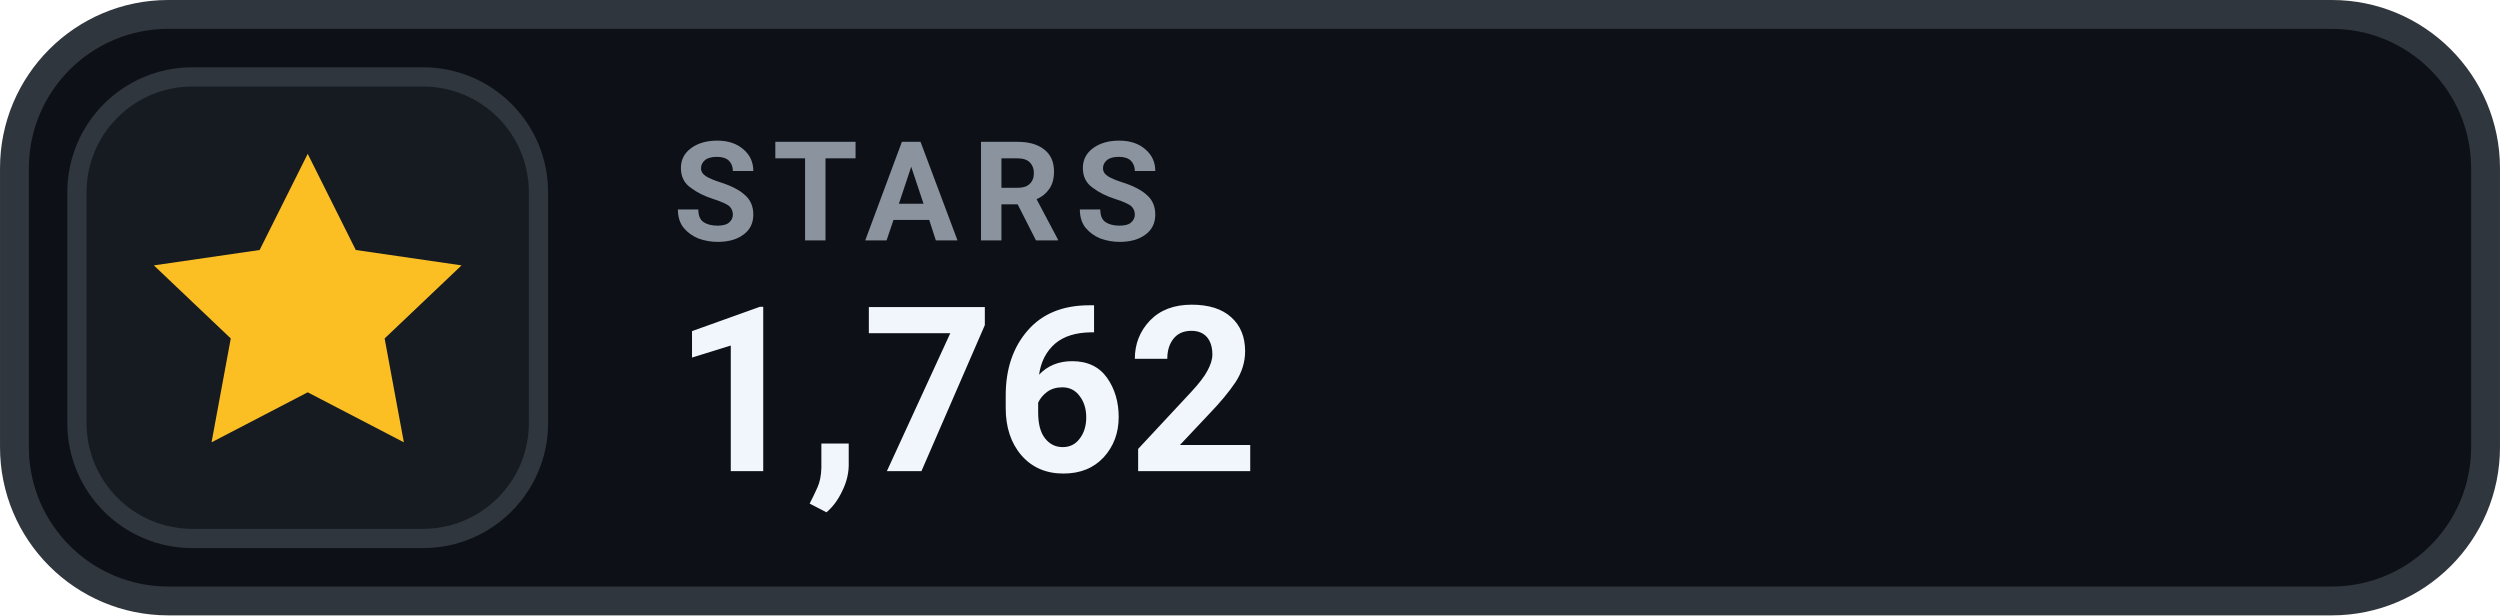
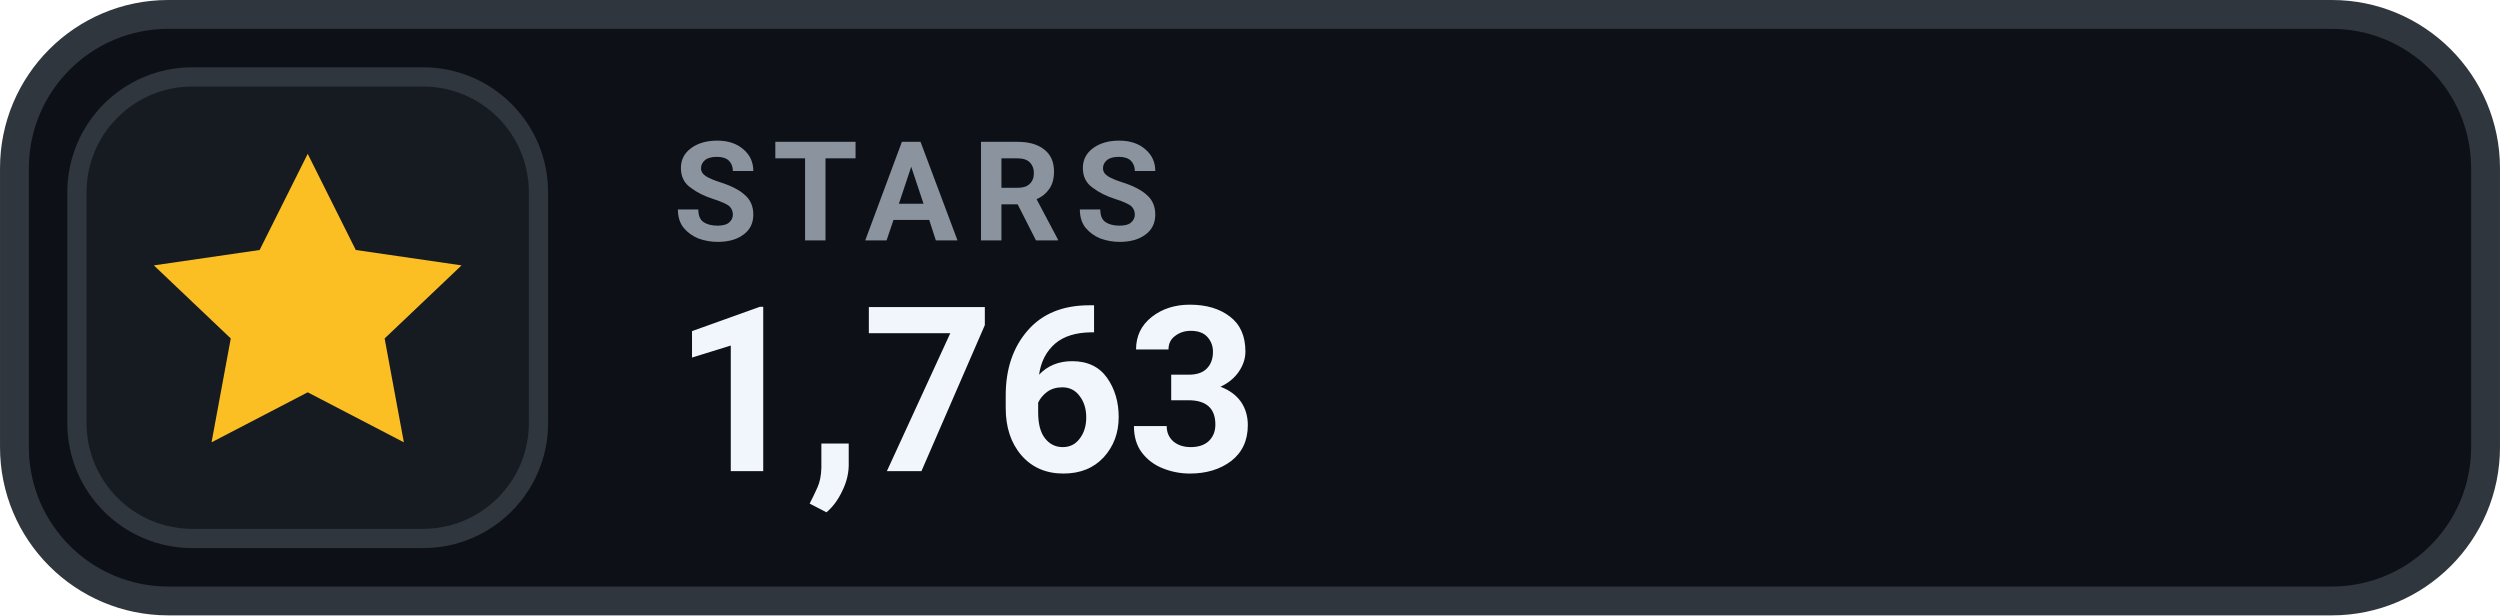
- <svg xmlns="http://www.w3.org/2000/svg" width="126" height="31.015" viewBox="0 0 130 32" role="img" aria-label="STARS 1,762">
+ <svg xmlns="http://www.w3.org/2000/svg" width="126" height="31.015" viewBox="0 0 130 32" role="img" aria-label="STARS 1,763">
  <rect x=".75" y=".75" width="128.5" height="30.5" rx="8" fill="#0D1117" stroke="#30363D" stroke-width="1.5" />
  <rect x="4" y="4" width="24" height="24" rx="6" fill="#161B22" stroke="#30363D" stroke-width="1" />
  <g transform="translate(16 16)" style="color:#FBBF24;">
    <path d="M0 -8 l2.5 5 5.5 .8 -4 3.8 1 5.4 -5 -2.6 -5 2.6 1 -5.4 -4 -3.8 5.5 -.8 Z" fill="currentColor" />
  </g>
  <text x="35" y="12.5" fill="#8B949E" font-family="-apple-system,BlinkMacSystemFont,'Segoe UI',Roboto,Helvetica,Arial,sans-serif" font-size="7.2" font-weight="700" letter-spacing=".75">STARS</text>
-   <text x="35" y="24.5" fill="#F0F6FC" font-family="-apple-system,BlinkMacSystemFont,'Segoe UI',Roboto,Helvetica,Arial,sans-serif" font-size="12" font-weight="700">1,762</text>
+   <text x="35" y="24.5" fill="#F0F6FC" font-family="-apple-system,BlinkMacSystemFont,'Segoe UI',Roboto,Helvetica,Arial,sans-serif" font-size="12" font-weight="700">1,763</text>
</svg>
